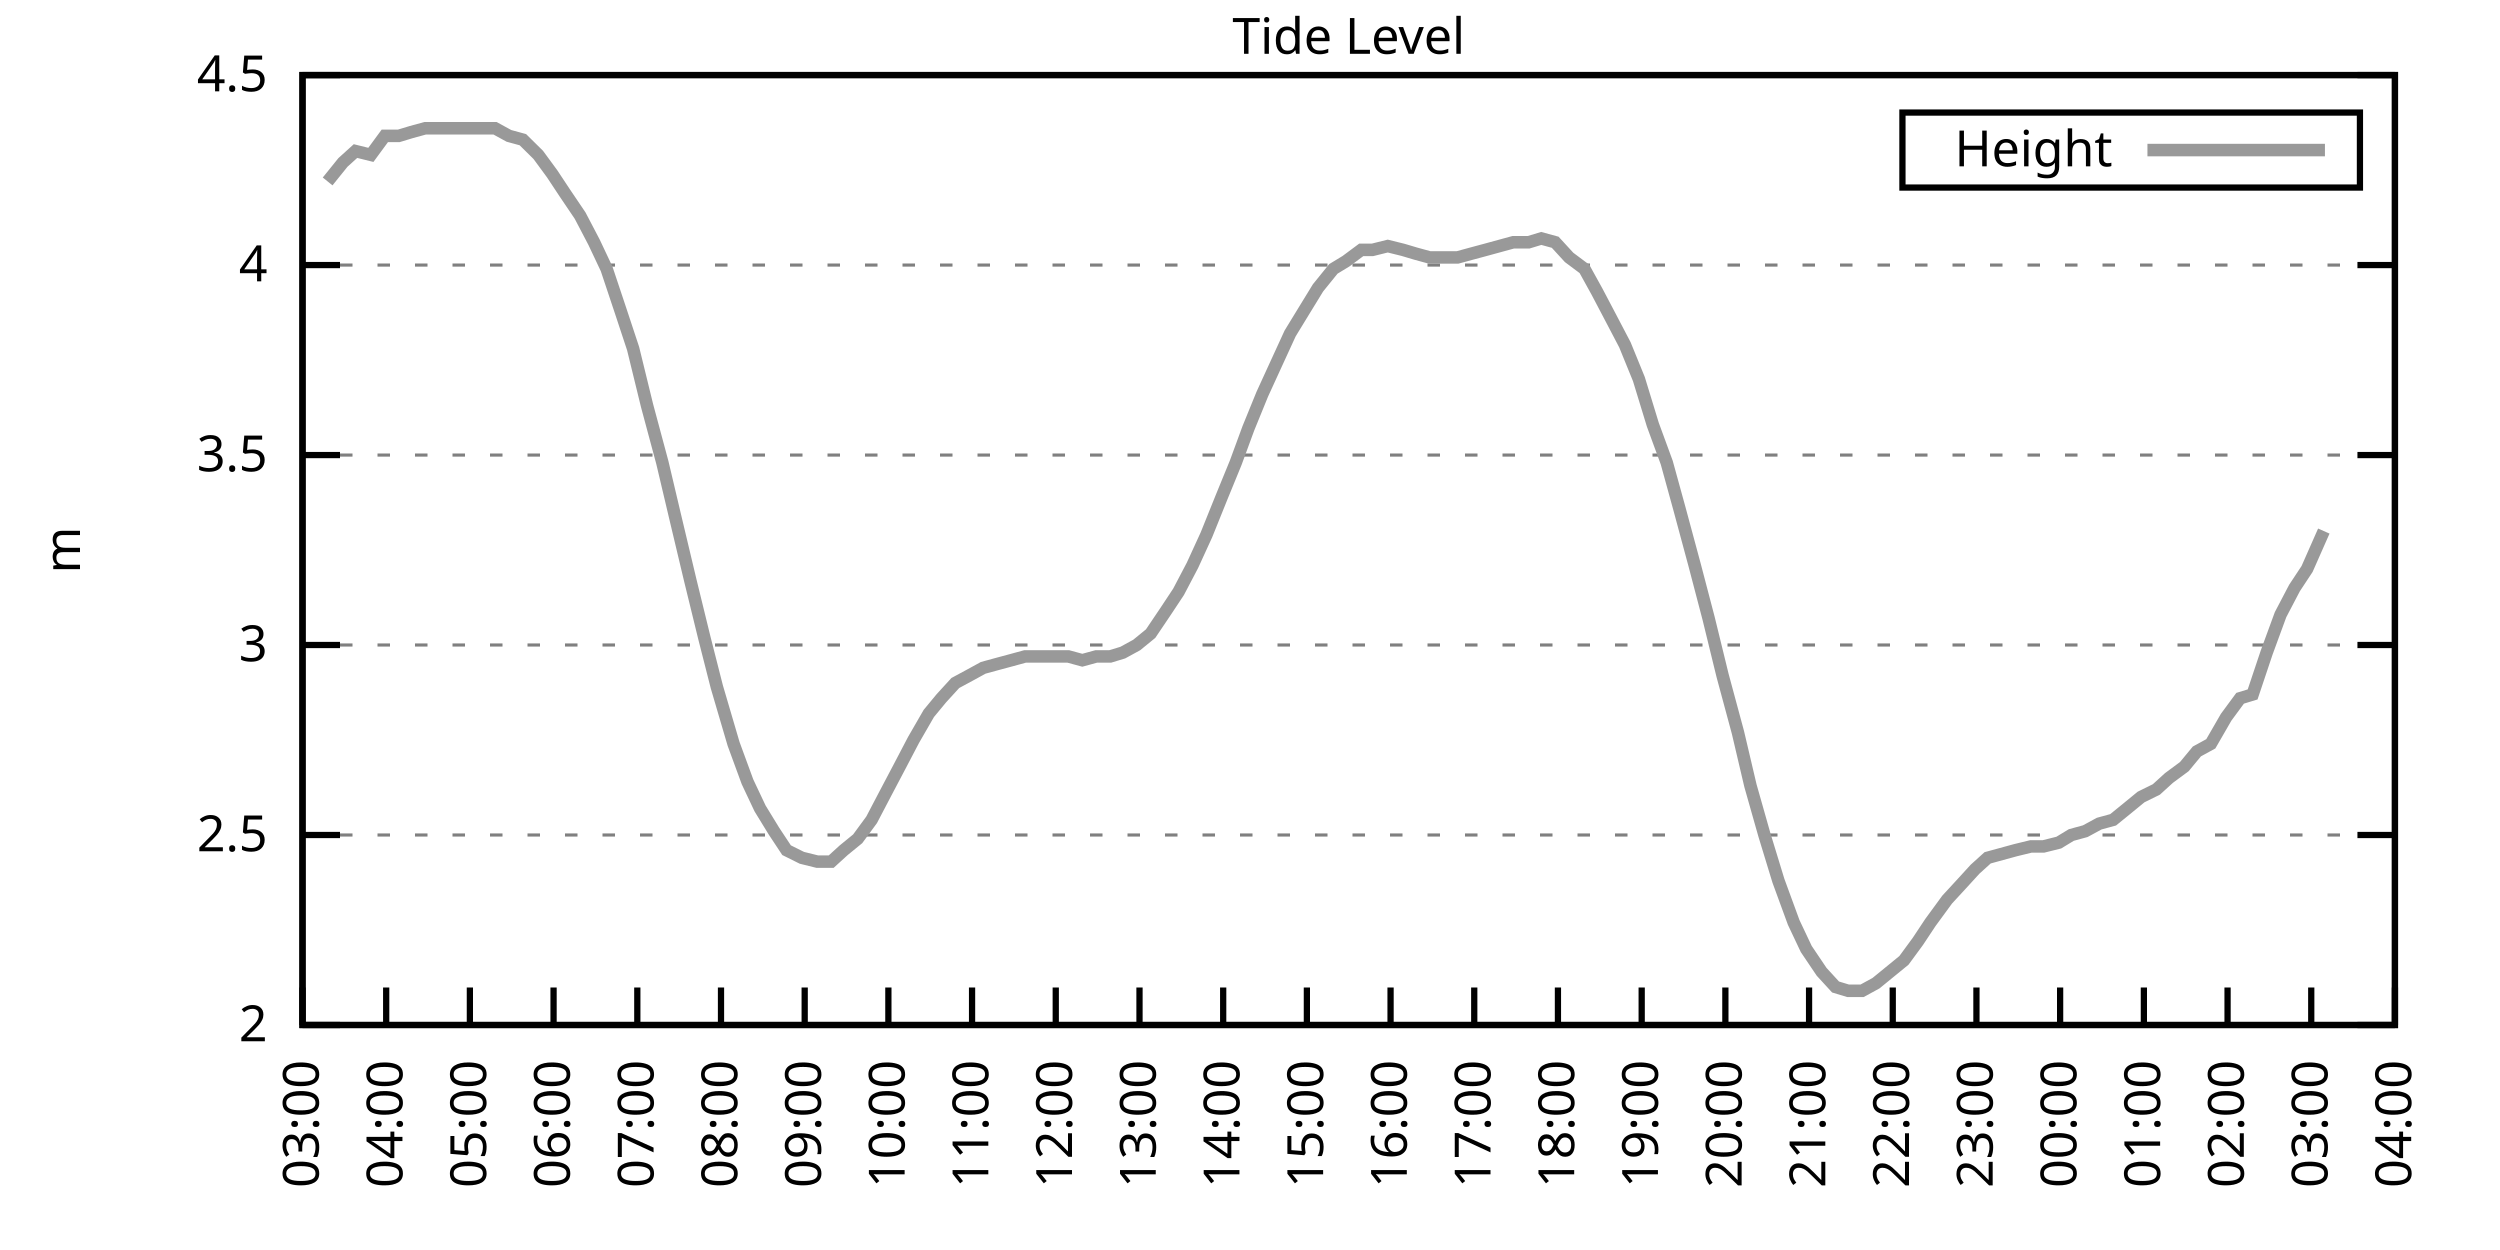
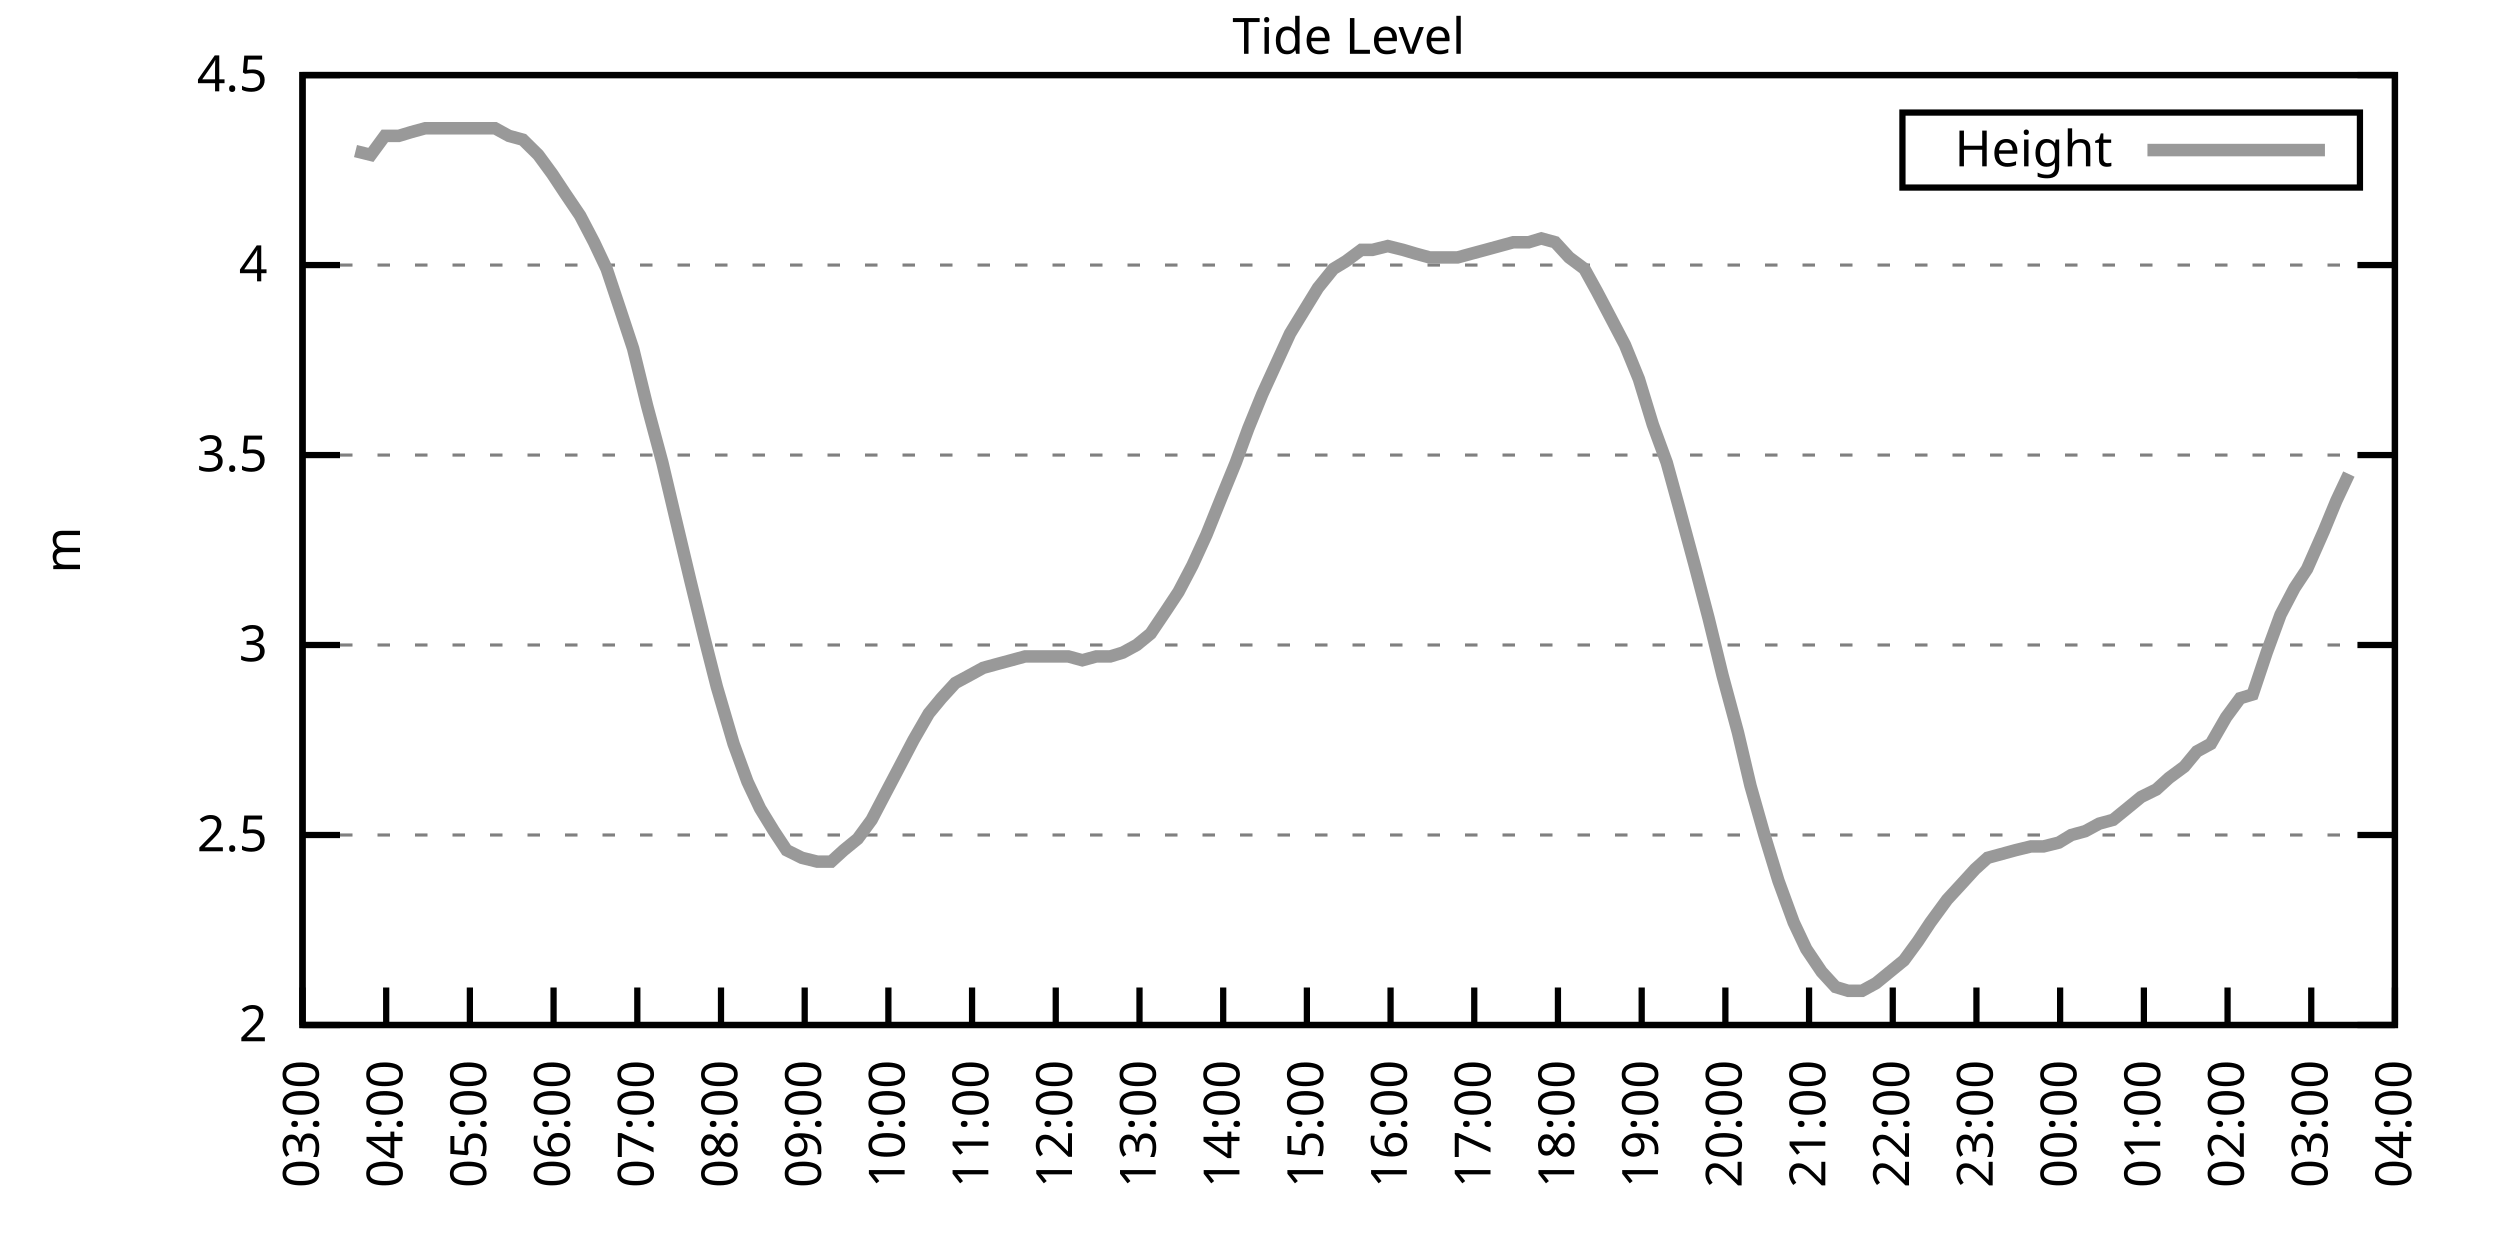
<svg xmlns="http://www.w3.org/2000/svg" xmlns:xlink="http://www.w3.org/1999/xlink" width="400" height="200" viewBox="0 0 400 200">
  <g id="gnuplot_canvas">
    <rect x="0" y="0" width="400" height="200" fill="none" />
    <defs>
      <circle id="gpDot" r="0.5" stroke-width="0.5" stroke="currentColor" />
      <path id="gpPt0" stroke-width="0.333" stroke="currentColor" d="M-1,0 h2 M0,-1 v2" />
      <path id="gpPt1" stroke-width="0.333" stroke="currentColor" d="M-1,-1 L1,1 M1,-1 L-1,1" />
      <path id="gpPt2" stroke-width="0.333" stroke="currentColor" d="M-1,0 L1,0 M0,-1 L0,1 M-1,-1 L1,1 M-1,1 L1,-1" />
      <rect id="gpPt3" stroke-width="0.333" stroke="currentColor" x="-1" y="-1" width="2" height="2" />
      <rect id="gpPt4" stroke-width="0.333" stroke="currentColor" fill="currentColor" x="-1" y="-1" width="2" height="2" />
      <circle id="gpPt5" stroke-width="0.333" stroke="currentColor" cx="0" cy="0" r="1" />
      <use xlink:href="#gpPt5" id="gpPt6" fill="currentColor" stroke="none" />
      <path id="gpPt7" stroke-width="0.333" stroke="currentColor" d="M0,-1.33 L-1.33,0.67 L1.33,0.67 z" />
      <use xlink:href="#gpPt7" id="gpPt8" fill="currentColor" stroke="none" />
      <use xlink:href="#gpPt7" id="gpPt9" stroke="currentColor" transform="rotate(180)" />
      <use xlink:href="#gpPt9" id="gpPt10" fill="currentColor" stroke="none" />
      <use xlink:href="#gpPt3" id="gpPt11" stroke="currentColor" transform="rotate(45)" />
      <use xlink:href="#gpPt11" id="gpPt12" fill="currentColor" stroke="none" />
      <path id="gpPt13" stroke-width="0.333" stroke="currentColor" d="M0,1.330 L1.265,0.411 L0.782,-1.067 L-0.782,-1.076 L-1.265,0.411 z" />
      <use xlink:href="#gpPt13" id="gpPt14" fill="currentColor" stroke="none" />
      <filter id="textbox" filterUnits="objectBoundingBox" x="0" y="0" height="1" width="1">
        <feFlood flood-color="white" flood-opacity="1" result="bgnd" />
        <feComposite in="SourceGraphic" in2="bgnd" operator="atop" />
      </filter>
      <filter id="greybox" filterUnits="objectBoundingBox" x="0" y="0" height="1" width="1">
        <feFlood flood-color="lightgrey" flood-opacity="1" result="grey" />
        <feComposite in="SourceGraphic" in2="grey" operator="atop" />
      </filter>
    </defs>
    <g fill="none" color="white" stroke="currentColor" stroke-width="1.00" stroke-linecap="butt" stroke-linejoin="miter">
</g>
    <g fill="none" color="black" stroke="currentColor" stroke-width="1.00" stroke-linecap="butt" stroke-linejoin="miter">
      <g stroke="none" shape-rendering="crispEdges">
        <polygon fill="rgb(255, 255, 255)" points="48.40,164.00 383.18,164.00 383.18,12.02 48.40,12.02 " />
      </g>
    </g>
    <g fill="none" color="black" stroke="currentColor" stroke-width="1.00" stroke-linecap="butt" stroke-linejoin="miter">
</g>
    <g fill="none" color="black" stroke="black" stroke-width="0.50" stroke-linecap="butt" stroke-linejoin="miter">
</g>
    <g fill="none" color="gray" stroke="currentColor" stroke-width="0.50" stroke-linecap="butt" stroke-linejoin="miter">
      <path stroke="gray" stroke-dasharray="2,4" class="gridline" d="M48.40,164.00 L383.19,164.00  " />
    </g>
    <g fill="none" color="gray" stroke="gray" stroke-width="1.00" stroke-linecap="butt" stroke-linejoin="miter">
</g>
    <g fill="none" color="black" stroke="currentColor" stroke-width="1.00" stroke-linecap="butt" stroke-linejoin="miter">
      <path stroke="black" d="M48.40,164.00 L54.40,164.00 M383.19,164.00 L377.19,164.00  " />
      <g transform="translate(42.80,166.60)" stroke="none" fill="black" font-family="Sans" font-size="8.00" text-anchor="end">
        <text>
          <tspan font-family="Sans"> 2</tspan>
        </text>
      </g>
    </g>
    <g fill="none" color="black" stroke="currentColor" stroke-width="1.00" stroke-linecap="butt" stroke-linejoin="miter">
</g>
    <g fill="none" color="black" stroke="black" stroke-width="0.50" stroke-linecap="butt" stroke-linejoin="miter">
</g>
    <g fill="none" color="gray" stroke="currentColor" stroke-width="0.50" stroke-linecap="butt" stroke-linejoin="miter">
      <path stroke="gray" stroke-dasharray="2,4" class="gridline" d="M48.40,133.60 L383.19,133.60  " />
    </g>
    <g fill="none" color="gray" stroke="gray" stroke-width="1.00" stroke-linecap="butt" stroke-linejoin="miter">
</g>
    <g fill="none" color="black" stroke="currentColor" stroke-width="1.00" stroke-linecap="butt" stroke-linejoin="miter">
      <path stroke="black" d="M48.40,133.60 L54.40,133.60 M383.19,133.60 L377.19,133.60  " />
      <g transform="translate(42.80,136.20)" stroke="none" fill="black" font-family="Sans" font-size="8.00" text-anchor="end">
        <text>
          <tspan font-family="Sans"> 2.5</tspan>
        </text>
      </g>
    </g>
    <g fill="none" color="black" stroke="currentColor" stroke-width="1.00" stroke-linecap="butt" stroke-linejoin="miter">
</g>
    <g fill="none" color="black" stroke="black" stroke-width="0.50" stroke-linecap="butt" stroke-linejoin="miter">
</g>
    <g fill="none" color="gray" stroke="currentColor" stroke-width="0.50" stroke-linecap="butt" stroke-linejoin="miter">
      <path stroke="gray" stroke-dasharray="2,4" class="gridline" d="M48.40,103.20 L383.19,103.20  " />
    </g>
    <g fill="none" color="gray" stroke="gray" stroke-width="1.00" stroke-linecap="butt" stroke-linejoin="miter">
</g>
    <g fill="none" color="black" stroke="currentColor" stroke-width="1.00" stroke-linecap="butt" stroke-linejoin="miter">
      <path stroke="black" d="M48.40,103.20 L54.40,103.20 M383.19,103.20 L377.19,103.20  " />
      <g transform="translate(42.80,105.80)" stroke="none" fill="black" font-family="Sans" font-size="8.00" text-anchor="end">
        <text>
          <tspan font-family="Sans"> 3</tspan>
        </text>
      </g>
    </g>
    <g fill="none" color="black" stroke="currentColor" stroke-width="1.00" stroke-linecap="butt" stroke-linejoin="miter">
</g>
    <g fill="none" color="black" stroke="black" stroke-width="0.50" stroke-linecap="butt" stroke-linejoin="miter">
</g>
    <g fill="none" color="gray" stroke="currentColor" stroke-width="0.50" stroke-linecap="butt" stroke-linejoin="miter">
      <path stroke="gray" stroke-dasharray="2,4" class="gridline" d="M48.40,72.81 L383.19,72.81  " />
    </g>
    <g fill="none" color="gray" stroke="gray" stroke-width="1.00" stroke-linecap="butt" stroke-linejoin="miter">
</g>
    <g fill="none" color="black" stroke="currentColor" stroke-width="1.00" stroke-linecap="butt" stroke-linejoin="miter">
      <path stroke="black" d="M48.40,72.81 L54.40,72.81 M383.19,72.81 L377.19,72.81  " />
      <g transform="translate(42.80,75.41)" stroke="none" fill="black" font-family="Sans" font-size="8.00" text-anchor="end">
        <text>
          <tspan font-family="Sans"> 3.5</tspan>
        </text>
      </g>
    </g>
    <g fill="none" color="black" stroke="currentColor" stroke-width="1.00" stroke-linecap="butt" stroke-linejoin="miter">
</g>
    <g fill="none" color="black" stroke="black" stroke-width="0.50" stroke-linecap="butt" stroke-linejoin="miter">
</g>
    <g fill="none" color="gray" stroke="currentColor" stroke-width="0.50" stroke-linecap="butt" stroke-linejoin="miter">
      <path stroke="gray" stroke-dasharray="2,4" class="gridline" d="M48.40,42.41 L383.19,42.41  " />
    </g>
    <g fill="none" color="gray" stroke="gray" stroke-width="1.00" stroke-linecap="butt" stroke-linejoin="miter">
</g>
    <g fill="none" color="black" stroke="currentColor" stroke-width="1.00" stroke-linecap="butt" stroke-linejoin="miter">
      <path stroke="black" d="M48.40,42.41 L54.40,42.41 M383.19,42.41 L377.19,42.41  " />
      <g transform="translate(42.80,45.01)" stroke="none" fill="black" font-family="Sans" font-size="8.00" text-anchor="end">
        <text>
          <tspan font-family="Sans"> 4</tspan>
        </text>
      </g>
    </g>
    <g fill="none" color="black" stroke="currentColor" stroke-width="1.00" stroke-linecap="butt" stroke-linejoin="miter">
</g>
    <g fill="none" color="black" stroke="black" stroke-width="0.50" stroke-linecap="butt" stroke-linejoin="miter">
</g>
    <g fill="none" color="gray" stroke="currentColor" stroke-width="0.50" stroke-linecap="butt" stroke-linejoin="miter">
      <path stroke="gray" stroke-dasharray="2,4" class="gridline" d="M48.40,12.01 L383.19,12.01  " />
    </g>
    <g fill="none" color="gray" stroke="gray" stroke-width="1.00" stroke-linecap="butt" stroke-linejoin="miter">
</g>
    <g fill="none" color="black" stroke="currentColor" stroke-width="1.00" stroke-linecap="butt" stroke-linejoin="miter">
      <path stroke="black" d="M48.40,12.01 L54.40,12.01 M383.19,12.01 L377.19,12.01  " />
      <g transform="translate(42.80,14.61)" stroke="none" fill="black" font-family="Sans" font-size="8.00" text-anchor="end">
        <text>
          <tspan font-family="Sans"> 4.5</tspan>
        </text>
      </g>
    </g>
    <g fill="none" color="black" stroke="currentColor" stroke-width="1.00" stroke-linecap="butt" stroke-linejoin="miter">
      <path stroke="black" d="M48.40,164.00 L48.40,158.00  " />
      <g transform="translate(51.00,169.60) rotate(270.00)" stroke="none" fill="black" font-family="Sans" font-size="8.00" text-anchor="end">
        <text>
          <tspan font-family="Sans">03:00</tspan>
        </text>
      </g>
    </g>
    <g fill="none" color="black" stroke="currentColor" stroke-width="1.00" stroke-linecap="butt" stroke-linejoin="miter">
      <path stroke="black" d="M61.79,164.00 L61.79,158.00  " />
      <g transform="translate(64.39,169.60) rotate(270.00)" stroke="none" fill="black" font-family="Sans" font-size="8.00" text-anchor="end">
        <text>
          <tspan font-family="Sans">04:00</tspan>
        </text>
      </g>
    </g>
    <g fill="none" color="black" stroke="currentColor" stroke-width="1.00" stroke-linecap="butt" stroke-linejoin="miter">
      <path stroke="black" d="M75.18,164.00 L75.18,158.00  " />
      <g transform="translate(77.78,169.60) rotate(270.00)" stroke="none" fill="black" font-family="Sans" font-size="8.00" text-anchor="end">
        <text>
          <tspan font-family="Sans">05:00</tspan>
        </text>
      </g>
    </g>
    <g fill="none" color="black" stroke="currentColor" stroke-width="1.00" stroke-linecap="butt" stroke-linejoin="miter">
      <path stroke="black" d="M88.57,164.00 L88.57,158.00  " />
      <g transform="translate(91.17,169.60) rotate(270.00)" stroke="none" fill="black" font-family="Sans" font-size="8.00" text-anchor="end">
        <text>
          <tspan font-family="Sans">06:00</tspan>
        </text>
      </g>
    </g>
    <g fill="none" color="black" stroke="currentColor" stroke-width="1.00" stroke-linecap="butt" stroke-linejoin="miter">
      <path stroke="black" d="M101.97,164.00 L101.97,158.00  " />
      <g transform="translate(104.57,169.60) rotate(270.00)" stroke="none" fill="black" font-family="Sans" font-size="8.00" text-anchor="end">
        <text>
          <tspan font-family="Sans">07:00</tspan>
        </text>
      </g>
    </g>
    <g fill="none" color="black" stroke="currentColor" stroke-width="1.00" stroke-linecap="butt" stroke-linejoin="miter">
      <path stroke="black" d="M115.36,164.00 L115.36,158.00  " />
      <g transform="translate(117.96,169.60) rotate(270.00)" stroke="none" fill="black" font-family="Sans" font-size="8.00" text-anchor="end">
        <text>
          <tspan font-family="Sans">08:00</tspan>
        </text>
      </g>
    </g>
    <g fill="none" color="black" stroke="currentColor" stroke-width="1.00" stroke-linecap="butt" stroke-linejoin="miter">
      <path stroke="black" d="M128.75,164.00 L128.75,158.00  " />
      <g transform="translate(131.35,169.60) rotate(270.00)" stroke="none" fill="black" font-family="Sans" font-size="8.00" text-anchor="end">
        <text>
          <tspan font-family="Sans">09:00</tspan>
        </text>
      </g>
    </g>
    <g fill="none" color="black" stroke="currentColor" stroke-width="1.00" stroke-linecap="butt" stroke-linejoin="miter">
      <path stroke="black" d="M142.14,164.00 L142.14,158.00  " />
      <g transform="translate(144.74,169.60) rotate(270.00)" stroke="none" fill="black" font-family="Sans" font-size="8.00" text-anchor="end">
        <text>
          <tspan font-family="Sans">10:00</tspan>
        </text>
      </g>
    </g>
    <g fill="none" color="black" stroke="currentColor" stroke-width="1.00" stroke-linecap="butt" stroke-linejoin="miter">
      <path stroke="black" d="M155.53,164.00 L155.53,158.00  " />
      <g transform="translate(158.13,169.60) rotate(270.00)" stroke="none" fill="black" font-family="Sans" font-size="8.00" text-anchor="end">
        <text>
          <tspan font-family="Sans">11:00</tspan>
        </text>
      </g>
    </g>
    <g fill="none" color="black" stroke="currentColor" stroke-width="1.00" stroke-linecap="butt" stroke-linejoin="miter">
      <path stroke="black" d="M168.92,164.00 L168.92,158.00  " />
      <g transform="translate(171.52,169.60) rotate(270.00)" stroke="none" fill="black" font-family="Sans" font-size="8.00" text-anchor="end">
        <text>
          <tspan font-family="Sans">12:00</tspan>
        </text>
      </g>
    </g>
    <g fill="none" color="black" stroke="currentColor" stroke-width="1.00" stroke-linecap="butt" stroke-linejoin="miter">
      <path stroke="black" d="M182.32,164.00 L182.32,158.00  " />
      <g transform="translate(184.92,169.60) rotate(270.00)" stroke="none" fill="black" font-family="Sans" font-size="8.00" text-anchor="end">
        <text>
          <tspan font-family="Sans">13:00</tspan>
        </text>
      </g>
    </g>
    <g fill="none" color="black" stroke="currentColor" stroke-width="1.00" stroke-linecap="butt" stroke-linejoin="miter">
      <path stroke="black" d="M195.71,164.00 L195.71,158.00  " />
      <g transform="translate(198.31,169.60) rotate(270.00)" stroke="none" fill="black" font-family="Sans" font-size="8.00" text-anchor="end">
        <text>
          <tspan font-family="Sans">14:00</tspan>
        </text>
      </g>
    </g>
    <g fill="none" color="black" stroke="currentColor" stroke-width="1.00" stroke-linecap="butt" stroke-linejoin="miter">
      <path stroke="black" d="M209.10,164.00 L209.10,158.00  " />
      <g transform="translate(211.70,169.60) rotate(270.00)" stroke="none" fill="black" font-family="Sans" font-size="8.00" text-anchor="end">
        <text>
          <tspan font-family="Sans">15:00</tspan>
        </text>
      </g>
    </g>
    <g fill="none" color="black" stroke="currentColor" stroke-width="1.00" stroke-linecap="butt" stroke-linejoin="miter">
      <path stroke="black" d="M222.49,164.00 L222.49,158.00  " />
      <g transform="translate(225.09,169.60) rotate(270.00)" stroke="none" fill="black" font-family="Sans" font-size="8.00" text-anchor="end">
        <text>
          <tspan font-family="Sans">16:00</tspan>
        </text>
      </g>
    </g>
    <g fill="none" color="black" stroke="currentColor" stroke-width="1.00" stroke-linecap="butt" stroke-linejoin="miter">
      <path stroke="black" d="M235.88,164.00 L235.88,158.00  " />
      <g transform="translate(238.48,169.60) rotate(270.00)" stroke="none" fill="black" font-family="Sans" font-size="8.00" text-anchor="end">
        <text>
          <tspan font-family="Sans">17:00</tspan>
        </text>
      </g>
    </g>
    <g fill="none" color="black" stroke="currentColor" stroke-width="1.00" stroke-linecap="butt" stroke-linejoin="miter">
      <path stroke="black" d="M249.27,164.00 L249.27,158.00  " />
      <g transform="translate(251.87,169.60) rotate(270.00)" stroke="none" fill="black" font-family="Sans" font-size="8.00" text-anchor="end">
        <text>
          <tspan font-family="Sans">18:00</tspan>
        </text>
      </g>
    </g>
    <g fill="none" color="black" stroke="currentColor" stroke-width="1.00" stroke-linecap="butt" stroke-linejoin="miter">
      <path stroke="black" d="M262.67,164.00 L262.67,158.00  " />
      <g transform="translate(265.27,169.60) rotate(270.00)" stroke="none" fill="black" font-family="Sans" font-size="8.00" text-anchor="end">
        <text>
          <tspan font-family="Sans">19:00</tspan>
        </text>
      </g>
    </g>
    <g fill="none" color="black" stroke="currentColor" stroke-width="1.00" stroke-linecap="butt" stroke-linejoin="miter">
      <path stroke="black" d="M276.06,164.00 L276.06,158.00  " />
      <g transform="translate(278.66,169.60) rotate(270.00)" stroke="none" fill="black" font-family="Sans" font-size="8.00" text-anchor="end">
        <text>
          <tspan font-family="Sans">20:00</tspan>
        </text>
      </g>
    </g>
    <g fill="none" color="black" stroke="currentColor" stroke-width="1.00" stroke-linecap="butt" stroke-linejoin="miter">
      <path stroke="black" d="M289.45,164.00 L289.45,158.00  " />
      <g transform="translate(292.05,169.60) rotate(270.00)" stroke="none" fill="black" font-family="Sans" font-size="8.00" text-anchor="end">
        <text>
          <tspan font-family="Sans">21:00</tspan>
        </text>
      </g>
    </g>
    <g fill="none" color="black" stroke="currentColor" stroke-width="1.00" stroke-linecap="butt" stroke-linejoin="miter">
      <path stroke="black" d="M302.84,164.00 L302.84,158.00  " />
      <g transform="translate(305.44,169.60) rotate(270.00)" stroke="none" fill="black" font-family="Sans" font-size="8.00" text-anchor="end">
        <text>
          <tspan font-family="Sans">22:00</tspan>
        </text>
      </g>
    </g>
    <g fill="none" color="black" stroke="currentColor" stroke-width="1.00" stroke-linecap="butt" stroke-linejoin="miter">
      <path stroke="black" d="M316.23,164.00 L316.23,158.00  " />
      <g transform="translate(318.83,169.60) rotate(270.00)" stroke="none" fill="black" font-family="Sans" font-size="8.00" text-anchor="end">
        <text>
          <tspan font-family="Sans">23:00</tspan>
        </text>
      </g>
    </g>
    <g fill="none" color="black" stroke="currentColor" stroke-width="1.00" stroke-linecap="butt" stroke-linejoin="miter">
      <path stroke="black" d="M329.62,164.00 L329.62,158.00  " />
      <g transform="translate(332.22,169.60) rotate(270.00)" stroke="none" fill="black" font-family="Sans" font-size="8.00" text-anchor="end">
        <text>
          <tspan font-family="Sans">00:00</tspan>
        </text>
      </g>
    </g>
    <g fill="none" color="black" stroke="currentColor" stroke-width="1.00" stroke-linecap="butt" stroke-linejoin="miter">
      <path stroke="black" d="M343.02,164.00 L343.02,158.00  " />
      <g transform="translate(345.62,169.60) rotate(270.00)" stroke="none" fill="black" font-family="Sans" font-size="8.00" text-anchor="end">
        <text>
          <tspan font-family="Sans">01:00</tspan>
        </text>
      </g>
    </g>
    <g fill="none" color="black" stroke="currentColor" stroke-width="1.00" stroke-linecap="butt" stroke-linejoin="miter">
      <path stroke="black" d="M356.41,164.00 L356.41,158.00  " />
      <g transform="translate(359.01,169.60) rotate(270.00)" stroke="none" fill="black" font-family="Sans" font-size="8.00" text-anchor="end">
        <text>
          <tspan font-family="Sans">02:00</tspan>
        </text>
      </g>
    </g>
    <g fill="none" color="black" stroke="currentColor" stroke-width="1.00" stroke-linecap="butt" stroke-linejoin="miter">
      <path stroke="black" d="M369.80,164.00 L369.80,158.00  " />
      <g transform="translate(372.40,169.60) rotate(270.00)" stroke="none" fill="black" font-family="Sans" font-size="8.00" text-anchor="end">
        <text>
          <tspan font-family="Sans">03:00</tspan>
        </text>
      </g>
    </g>
    <g fill="none" color="black" stroke="currentColor" stroke-width="1.00" stroke-linecap="butt" stroke-linejoin="miter">
      <path stroke="black" d="M383.19,164.00 L383.19,158.00  " />
      <g transform="translate(385.79,169.60) rotate(270.00)" stroke="none" fill="black" font-family="Sans" font-size="8.00" text-anchor="end">
        <text>
          <tspan font-family="Sans">04:00</tspan>
        </text>
      </g>
    </g>
    <g fill="none" color="black" stroke="currentColor" stroke-width="1.00" stroke-linecap="butt" stroke-linejoin="miter">
</g>
    <g fill="none" color="black" stroke="currentColor" stroke-width="1.00" stroke-linecap="butt" stroke-linejoin="miter">
      <path stroke="black" d="M48.40,12.01 L48.40,164.00 L383.19,164.00 L383.19,12.01 L48.40,12.01 Z  " />
    </g>
    <g fill="none" color="black" stroke="currentColor" stroke-width="1.00" stroke-linecap="butt" stroke-linejoin="miter">
</g>
    <g fill="none" color="black" stroke="currentColor" stroke-width="1.00" stroke-linecap="butt" stroke-linejoin="miter">
      <path stroke="black" d="M304.39,30.01 L304.39,18.01 L377.59,18.01 L377.59,30.01 L304.39,30.01 Z  " />
    </g>
    <g id="Tide_level_plot_1">
      <g fill="none" color="white" stroke="black" stroke-width="2.00" stroke-linecap="butt" stroke-linejoin="miter">
</g>
      <g fill="none" color="black" stroke="currentColor" stroke-width="2.00" stroke-linecap="butt" stroke-linejoin="miter">
        <g transform="translate(337.99,26.61)" stroke="none" fill="black" font-family="Sans" font-size="8.00" text-anchor="end">
          <text>
            <tspan font-family="Sans">Height</tspan>
          </text>
        </g>
      </g>
      <g fill="none" color="black" stroke="currentColor" stroke-width="2.00" stroke-linecap="butt" stroke-linejoin="miter">
-         <path stroke="rgb(153, 153, 153)" d="M343.59,24.01 L371.99,24.01 M52.42,29.03 L54.87,25.99 L56.88,24.17 L59.34,24.78 L61.57,21.74 L63.80,21.74   L65.81,21.13 L68.04,20.52 L70.27,20.52 L72.73,20.52 L74.96,20.52 L76.75,20.52 L79.20,20.52 L81.43,21.74   L83.66,22.35 L86.12,24.78 L88.35,27.82 L90.36,30.86 L92.82,34.50 L95.05,38.76 L97.06,43.02 L99.29,49.70   L101.30,55.78 L103.53,64.90 L105.98,74.02 L107.99,82.53 L110.45,92.87 L112.68,101.99 L114.69,109.89 L117.37,119.01   L119.60,125.09 L121.61,129.35 L123.84,132.99 L125.85,136.03 L128.30,137.25 L130.76,137.86 L132.99,137.86 L135.00,136.03   L137.23,134.21 L139.46,131.17 L141.69,126.91 L143.93,122.66 L146.16,118.40 L148.61,114.15 L150.62,111.72 L152.85,109.28   L155.09,108.07 L157.32,106.85 L159.55,106.24 L161.78,105.64 L164.01,105.03 L166.47,105.03 L168.70,105.03 L170.93,105.03   L173.17,105.64 L175.40,105.03 L177.63,105.03 L179.64,104.42 L181.87,103.20 L184.10,101.38 L186.56,97.73 L188.57,94.69   L190.80,90.44 L193.03,85.57 L195.48,79.49 L197.72,74.02 L199.73,68.55 L201.96,63.08 L204.19,58.21 L206.42,53.35   L208.65,49.70 L210.88,46.06 L213.34,43.02 L215.35,41.80 L217.80,39.98 L219.59,39.98 L222.04,39.37 L224.50,39.98   L226.51,40.58 L228.74,41.19 L230.97,41.19 L233.20,41.19 L235.44,40.58 L237.67,39.98 L239.90,39.37 L242.13,38.76   L244.59,38.76 L246.60,38.15 L248.83,38.76 L251.06,41.19 L253.51,43.02 L255.52,46.66 L257.76,50.92 L259.99,55.18   L262.22,60.65 L264.45,67.94 L266.68,74.02 L268.69,81.32 L271.15,90.44 L273.38,98.95 L275.61,108.07 L278.07,117.19   L280.07,125.70 L282.31,133.60 L284.54,140.90 L286.99,147.59 L289.00,151.84 L291.46,155.49 L293.69,157.92 L295.70,158.53   L297.93,158.53 L300.16,157.31 L302.39,155.49 L304.63,153.66 L306.86,150.62 L308.87,147.59 L311.54,143.94 L313.78,141.51   L316.01,139.07 L318.02,137.25 L320.25,136.64 L322.48,136.03 L324.94,135.43 L326.95,135.43 L329.40,134.82 L331.41,133.60   L333.64,132.99 L335.87,131.78 L338.10,131.17 L340.34,129.35 L342.57,127.52 L345.02,126.31 L347.03,124.48 L349.49,122.66   L351.50,120.23 L353.73,119.01 L356.18,114.76 L358.42,111.72 L360.42,111.11 L362.66,104.42 L364.89,98.34 L367.12,94.08   L369.13,91.04 L371.81,84.97  " />
+         <path stroke="rgb(153, 153, 153)" d="M343.59,24.01 L371.99,24.01 M56.88,24.17 L59.34,24.78 L61.57,21.74 L63.80,21.74 L65.81,21.13 L68.04,20.52   L70.27,20.52 L72.73,20.52 L74.96,20.52 L76.75,20.52 L79.20,20.52 L81.43,21.74 L83.66,22.35 L86.12,24.78   L88.35,27.82 L90.36,30.86 L92.82,34.50 L95.05,38.76 L97.06,43.02 L99.29,49.70 L101.30,55.78 L103.53,64.90   L105.98,74.02 L107.99,82.53 L110.45,92.87 L112.68,101.99 L114.69,109.89 L117.37,119.01 L119.60,125.09 L121.61,129.35   L123.84,132.99 L125.85,136.03 L128.30,137.25 L130.76,137.86 L132.99,137.86 L135.00,136.03 L137.23,134.21 L139.46,131.17   L141.69,126.91 L143.93,122.66 L146.16,118.40 L148.61,114.15 L150.62,111.72 L152.85,109.28 L155.09,108.07 L157.32,106.85   L159.55,106.24 L161.78,105.64 L164.01,105.03 L166.47,105.03 L168.70,105.03 L170.93,105.03 L173.17,105.64 L175.40,105.03   L177.63,105.03 L179.64,104.42 L181.87,103.20 L184.10,101.38 L186.56,97.73 L188.57,94.69 L190.80,90.44 L193.03,85.57   L195.48,79.49 L197.72,74.02 L199.73,68.55 L201.96,63.08 L204.19,58.21 L206.42,53.35 L208.65,49.70 L210.88,46.06   L213.34,43.02 L215.35,41.80 L217.80,39.98 L219.59,39.98 L222.04,39.37 L224.50,39.98 L226.51,40.58 L228.74,41.19   L230.97,41.19 L233.20,41.19 L235.44,40.58 L237.67,39.98 L239.90,39.37 L242.13,38.76 L244.59,38.76 L246.60,38.15   L248.83,38.76 L251.06,41.19 L253.51,43.02 L255.52,46.66 L257.76,50.92 L259.99,55.18 L262.22,60.65 L264.45,67.94   L266.68,74.02 L268.69,81.32 L271.15,90.44 L273.38,98.95 L275.61,108.07 L278.07,117.19 L280.07,125.70 L282.31,133.60   L284.54,140.90 L286.99,147.59 L289.00,151.84 L291.46,155.49 L293.69,157.92 L295.70,158.53 L297.93,158.53 L300.16,157.31   L302.39,155.49 L304.63,153.66 L306.86,150.62 L308.87,147.59 L311.54,143.94 L313.78,141.51 L316.01,139.07 L318.02,137.25   L320.25,136.64 L322.48,136.03 L324.94,135.43 L326.95,135.43 L329.40,134.82 L331.41,133.60 L333.64,132.99 L335.87,131.78   L338.10,131.17 L340.34,129.35 L342.57,127.52 L345.02,126.31 L347.03,124.48 L349.49,122.66 L351.50,120.23 L353.73,119.01   L356.18,114.76 L358.42,111.72 L360.42,111.11 L362.66,104.42 L364.89,98.34 L367.12,94.08 L369.13,91.04 L371.81,84.97   L373.82,80.10 L375.82,75.85  " />
      </g>
    </g>
    <g fill="none" color="black" stroke="currentColor" stroke-width="2.00" stroke-linecap="butt" stroke-linejoin="miter">
</g>
    <g fill="none" color="black" stroke="black" stroke-width="1.00" stroke-linecap="butt" stroke-linejoin="miter">
</g>
    <g fill="none" color="black" stroke="currentColor" stroke-width="1.00" stroke-linecap="butt" stroke-linejoin="miter">
      <path stroke="black" d="M48.40,12.01 L48.40,164.00 L383.19,164.00 L383.19,12.01 L48.40,12.01 Z  " />
      <g transform="translate(12.80,88.01) rotate(270.00)" stroke="none" fill="black" font-family="Sans" font-size="8.00" text-anchor="middle">
        <text>
          <tspan font-family="Sans">m</tspan>
        </text>
      </g>
    </g>
    <g fill="none" color="black" stroke="currentColor" stroke-width="1.00" stroke-linecap="butt" stroke-linejoin="miter">
</g>
    <g fill="none" color="black" stroke="currentColor" stroke-width="1.00" stroke-linecap="butt" stroke-linejoin="miter">
      <g transform="translate(215.79,8.61)" stroke="none" fill="black" font-family="Sans" font-size="8.00" text-anchor="middle">
        <text>
          <tspan font-family="Sans">Tide Level</tspan>
        </text>
      </g>
    </g>
    <g fill="none" color="black" stroke="currentColor" stroke-width="1.00" stroke-linecap="butt" stroke-linejoin="miter">
</g>
  </g>
</svg>
